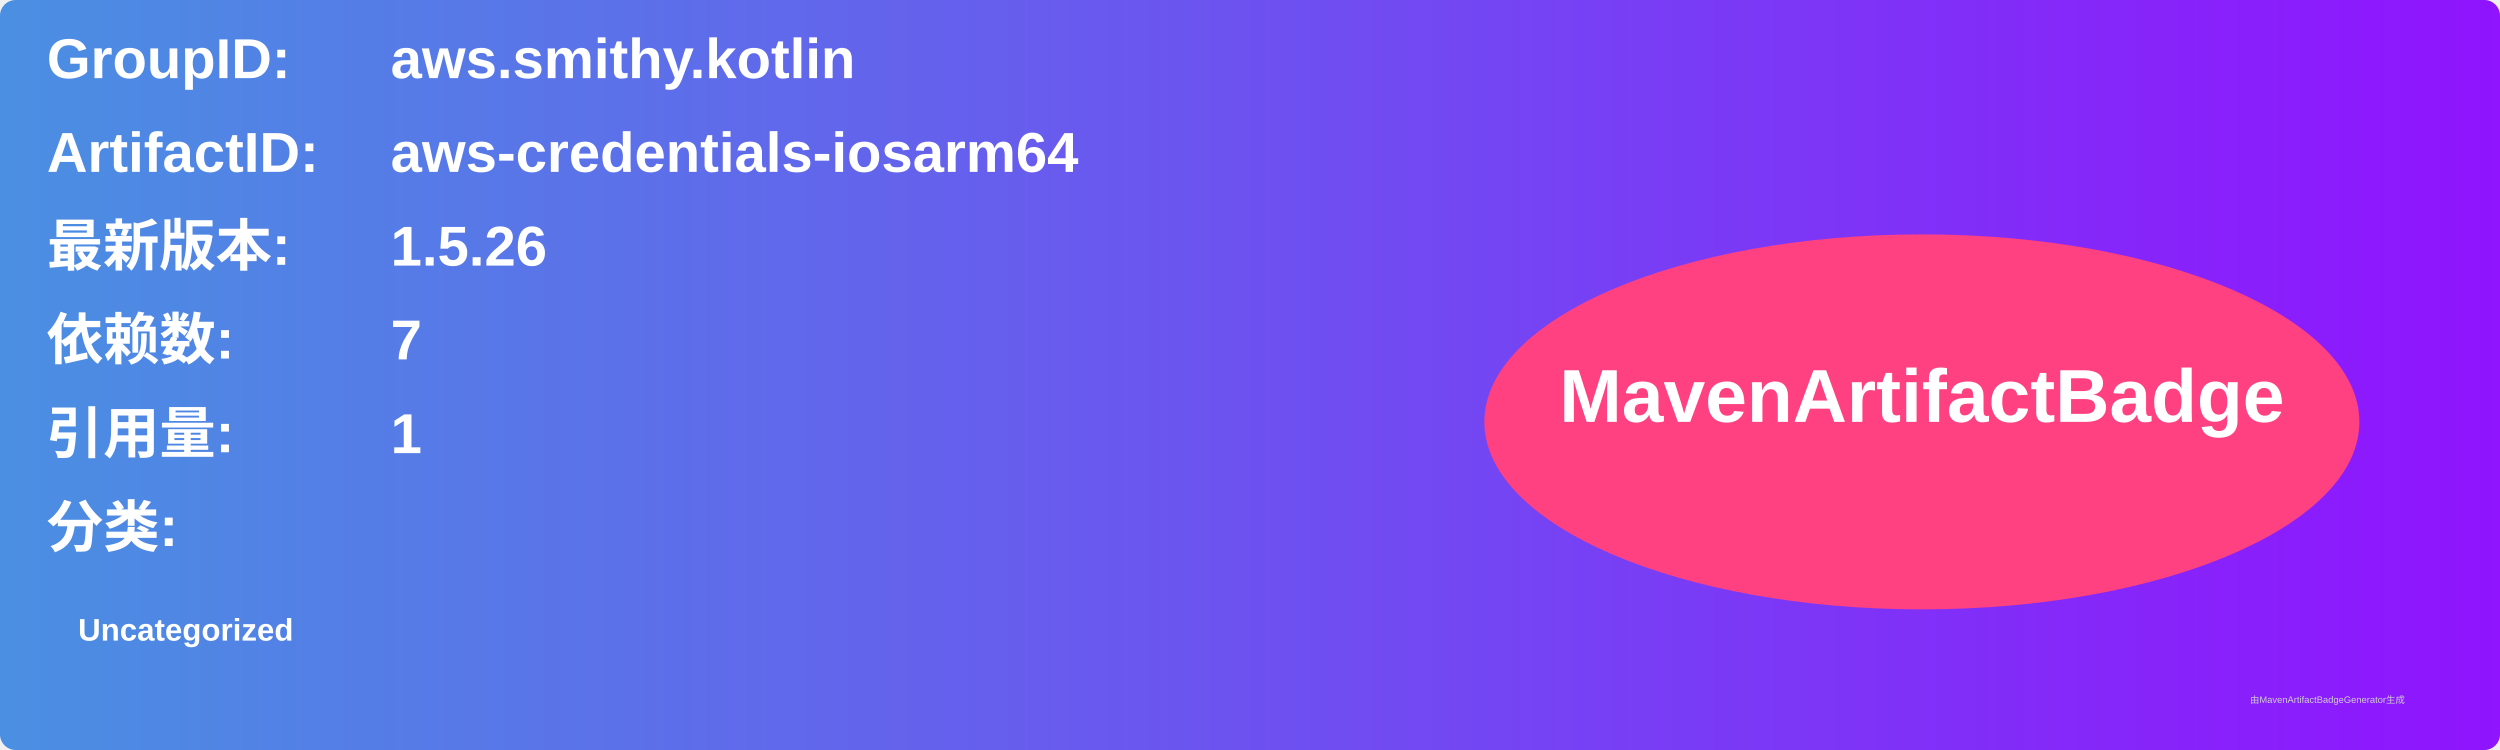
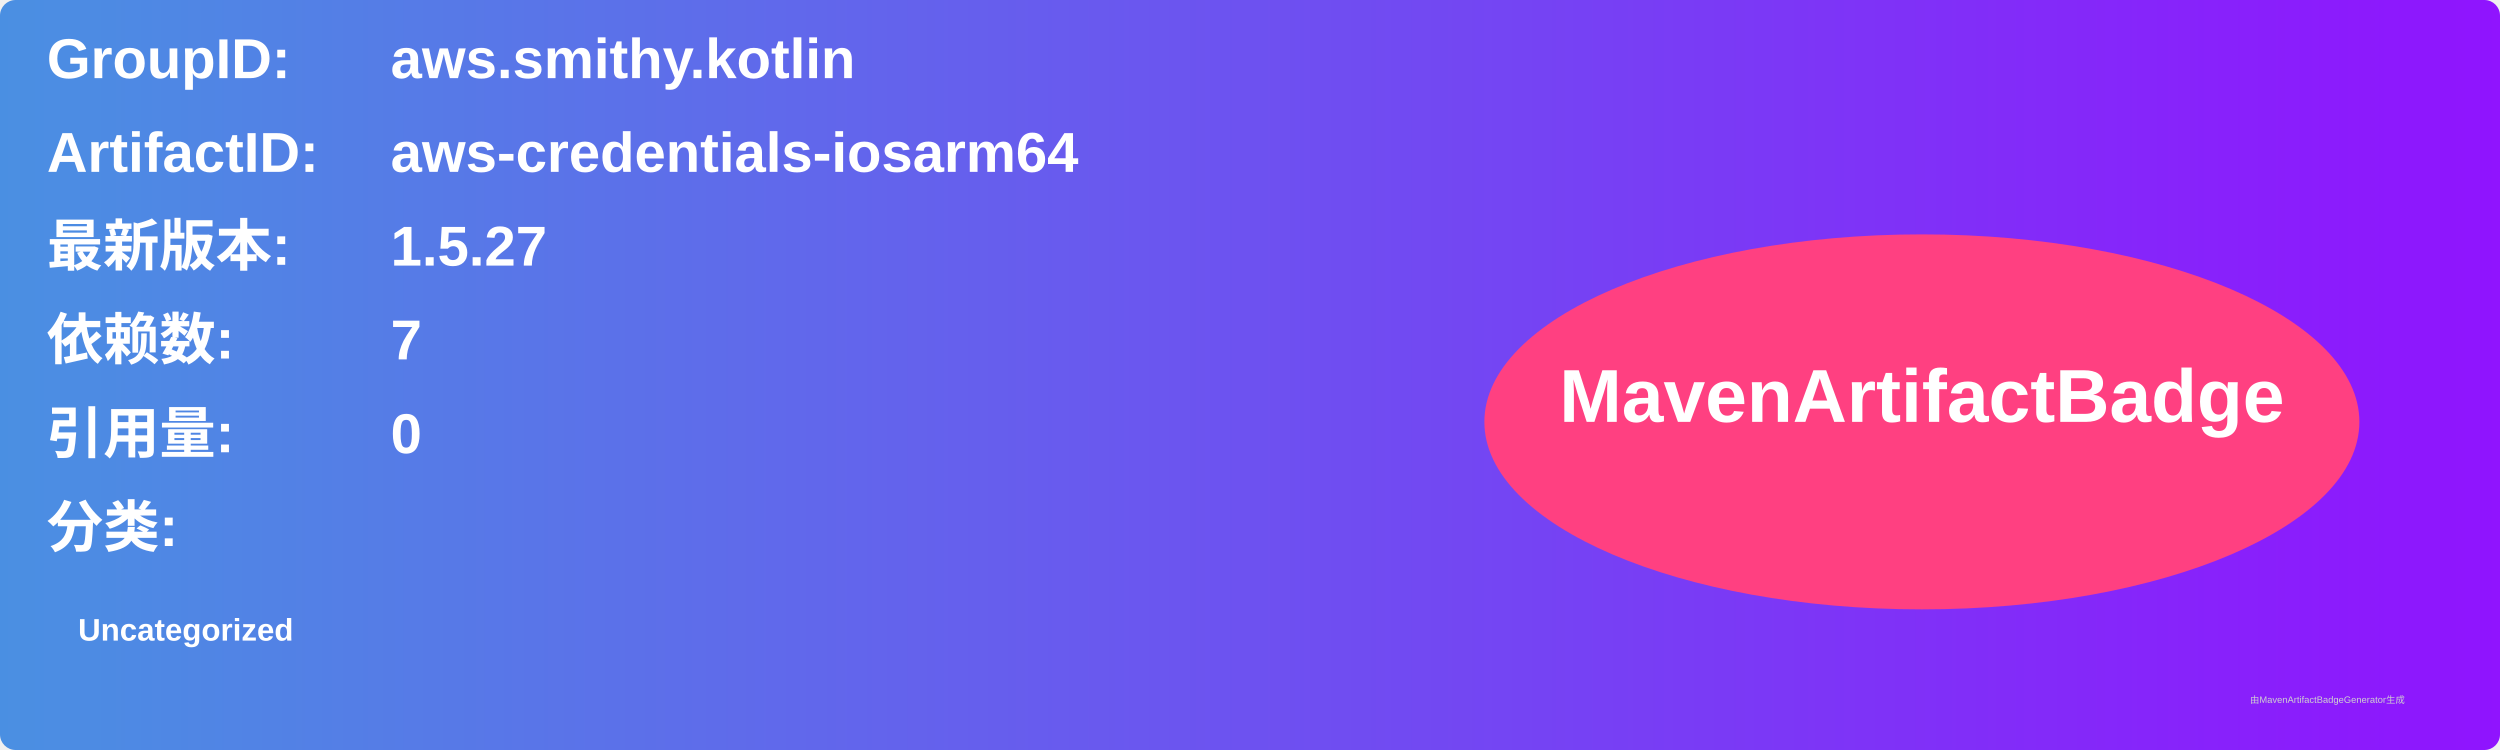
<svg xmlns="http://www.w3.org/2000/svg" width="800" height="240" viewBox="0 0 800 240">
  <linearGradient id="grad" x1="0%" y1="0%" x2="100%" y2="0%">
    <stop offset="0%" stop-color="#4a90e2" />
    <stop offset="100%" stop-color="#9013fe" />
  </linearGradient>
  <rect width="100%" height="100%" rx="5" ry="5" fill="url(#grad)" />
  <g transform="translate(15, 15)">
    <text x="0" y="10" font-family="Arial" font-size="18" fill="white" font-weight="bold" width="260">GroupID:</text>
    <text x="110" y="10" font-family="Arial" font-size="18" fill="white" font-weight="bold" width="460">aws.smithy.kotlin</text>
    <text x="0" y="40" font-family="Arial" font-size="18" fill="white" font-weight="bold" width="260">ArtifactID:</text>
    <text x="110" y="40" font-family="Arial" font-size="18" fill="white" font-weight="bold" width="460">aws-credentials-iosarm64</text>
    <text x="0" y="70" font-family="Arial" font-size="18" fill="white" font-weight="bold">最新版本:</text>
    <text x="110" y="70" font-family="Arial" font-size="18" fill="white" font-weight="bold">
-       <tspan font-weight="bold">1.5.26</tspan>
+       <tspan font-weight="bold">1.5.27</tspan>
    </text>
    <text x="0" y="100" font-family="Arial" font-size="18" fill="white" font-weight="bold">依赖数: </text>
    <text x="110" y="100" font-family="Arial" font-size="18" fill="white">
      <tspan font-weight="bold">7</tspan>
    </text>
    <text x="0" y="130" font-family="Arial" font-size="18" fill="white" font-weight="bold">引用量: </text>
    <text x="110" y="130" font-family="Arial" font-size="18" fill="white">
-       <tspan font-weight="bold">1</tspan>
+       <tspan font-weight="bold">0</tspan>
    </text>
    <text x="0" y="160" font-family="Arial" font-size="18" fill="white" font-weight="bold">分类:</text>
    <text x="10" y="190" font-family="Arial" font-size="10" fill="white">
      <tspan font-weight="bold">Uncategorized</tspan>
    </text>
    <ellipse cx="600" cy="120" rx="140" ry="60" fill="#ff4081" />
    <text x="600" y="120" text-anchor="middle" font-family="Arial" font-size="24" fill="white" font-weight="bold">MavenArtifactBadge</text>
  </g>
  <text x="720" y="225" font-family="Arial" font-size="3" fill="#d0d0d0">由MavenArtifactBadgeGenerator生成</text>
</svg>
